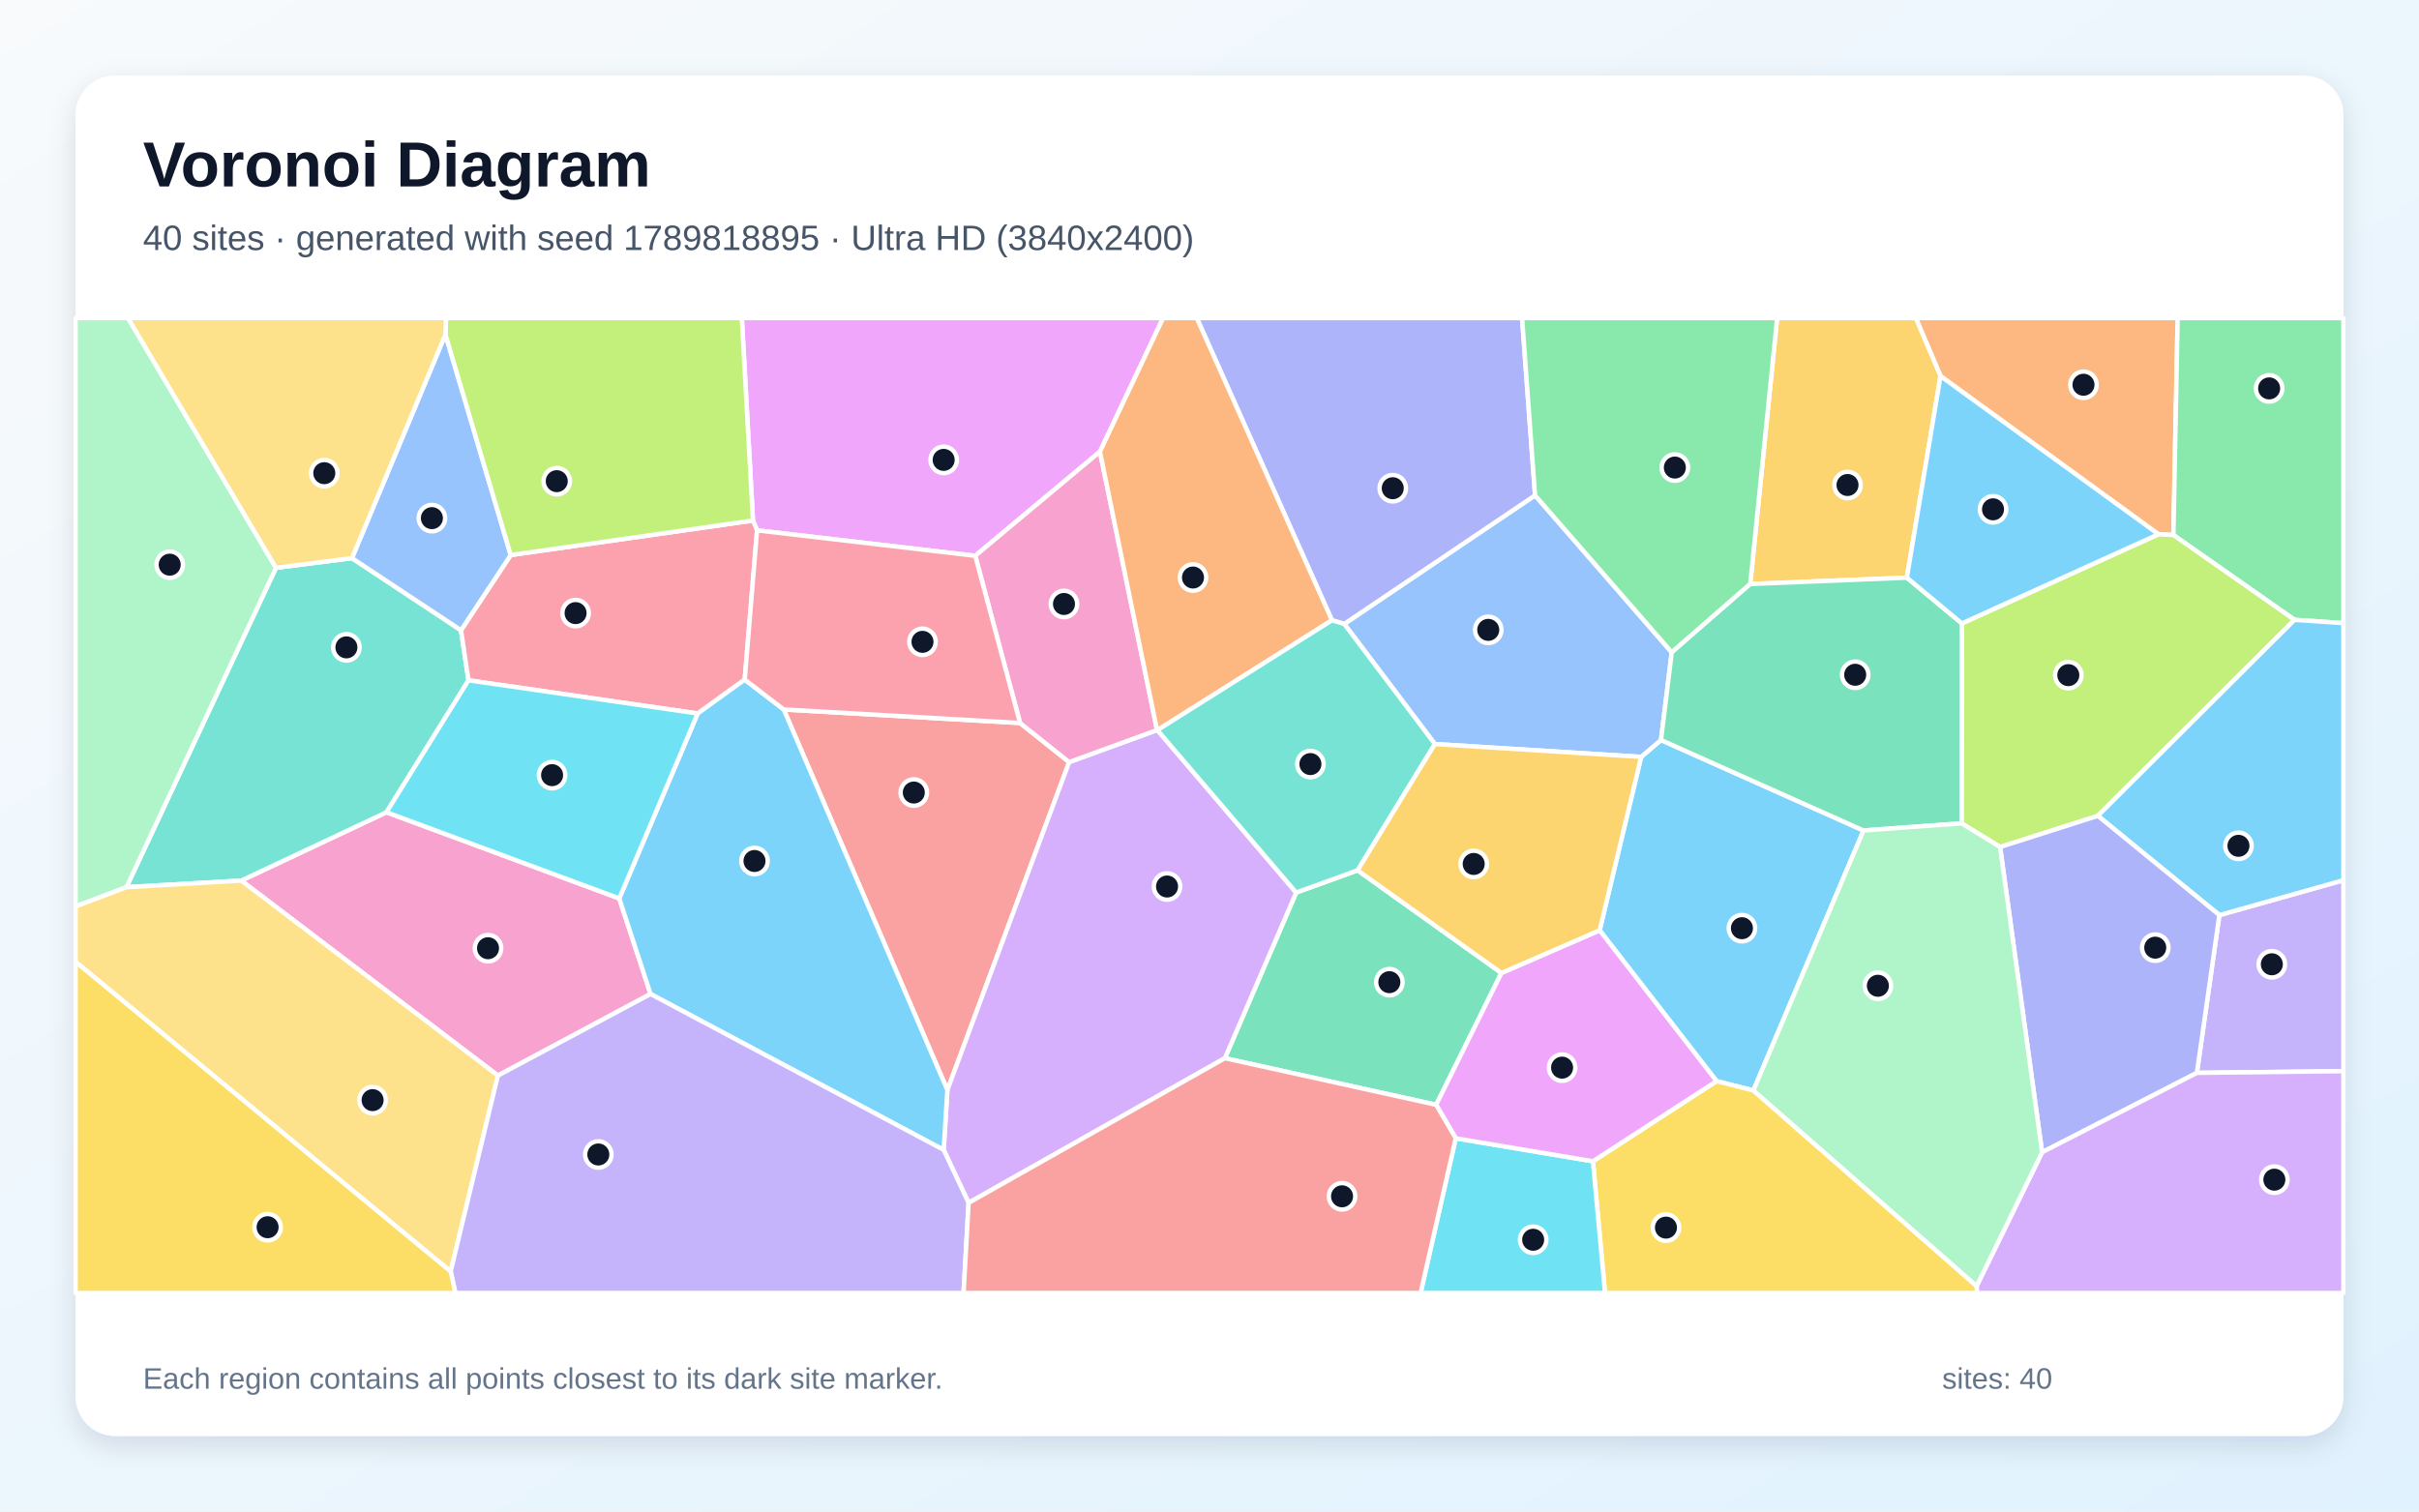
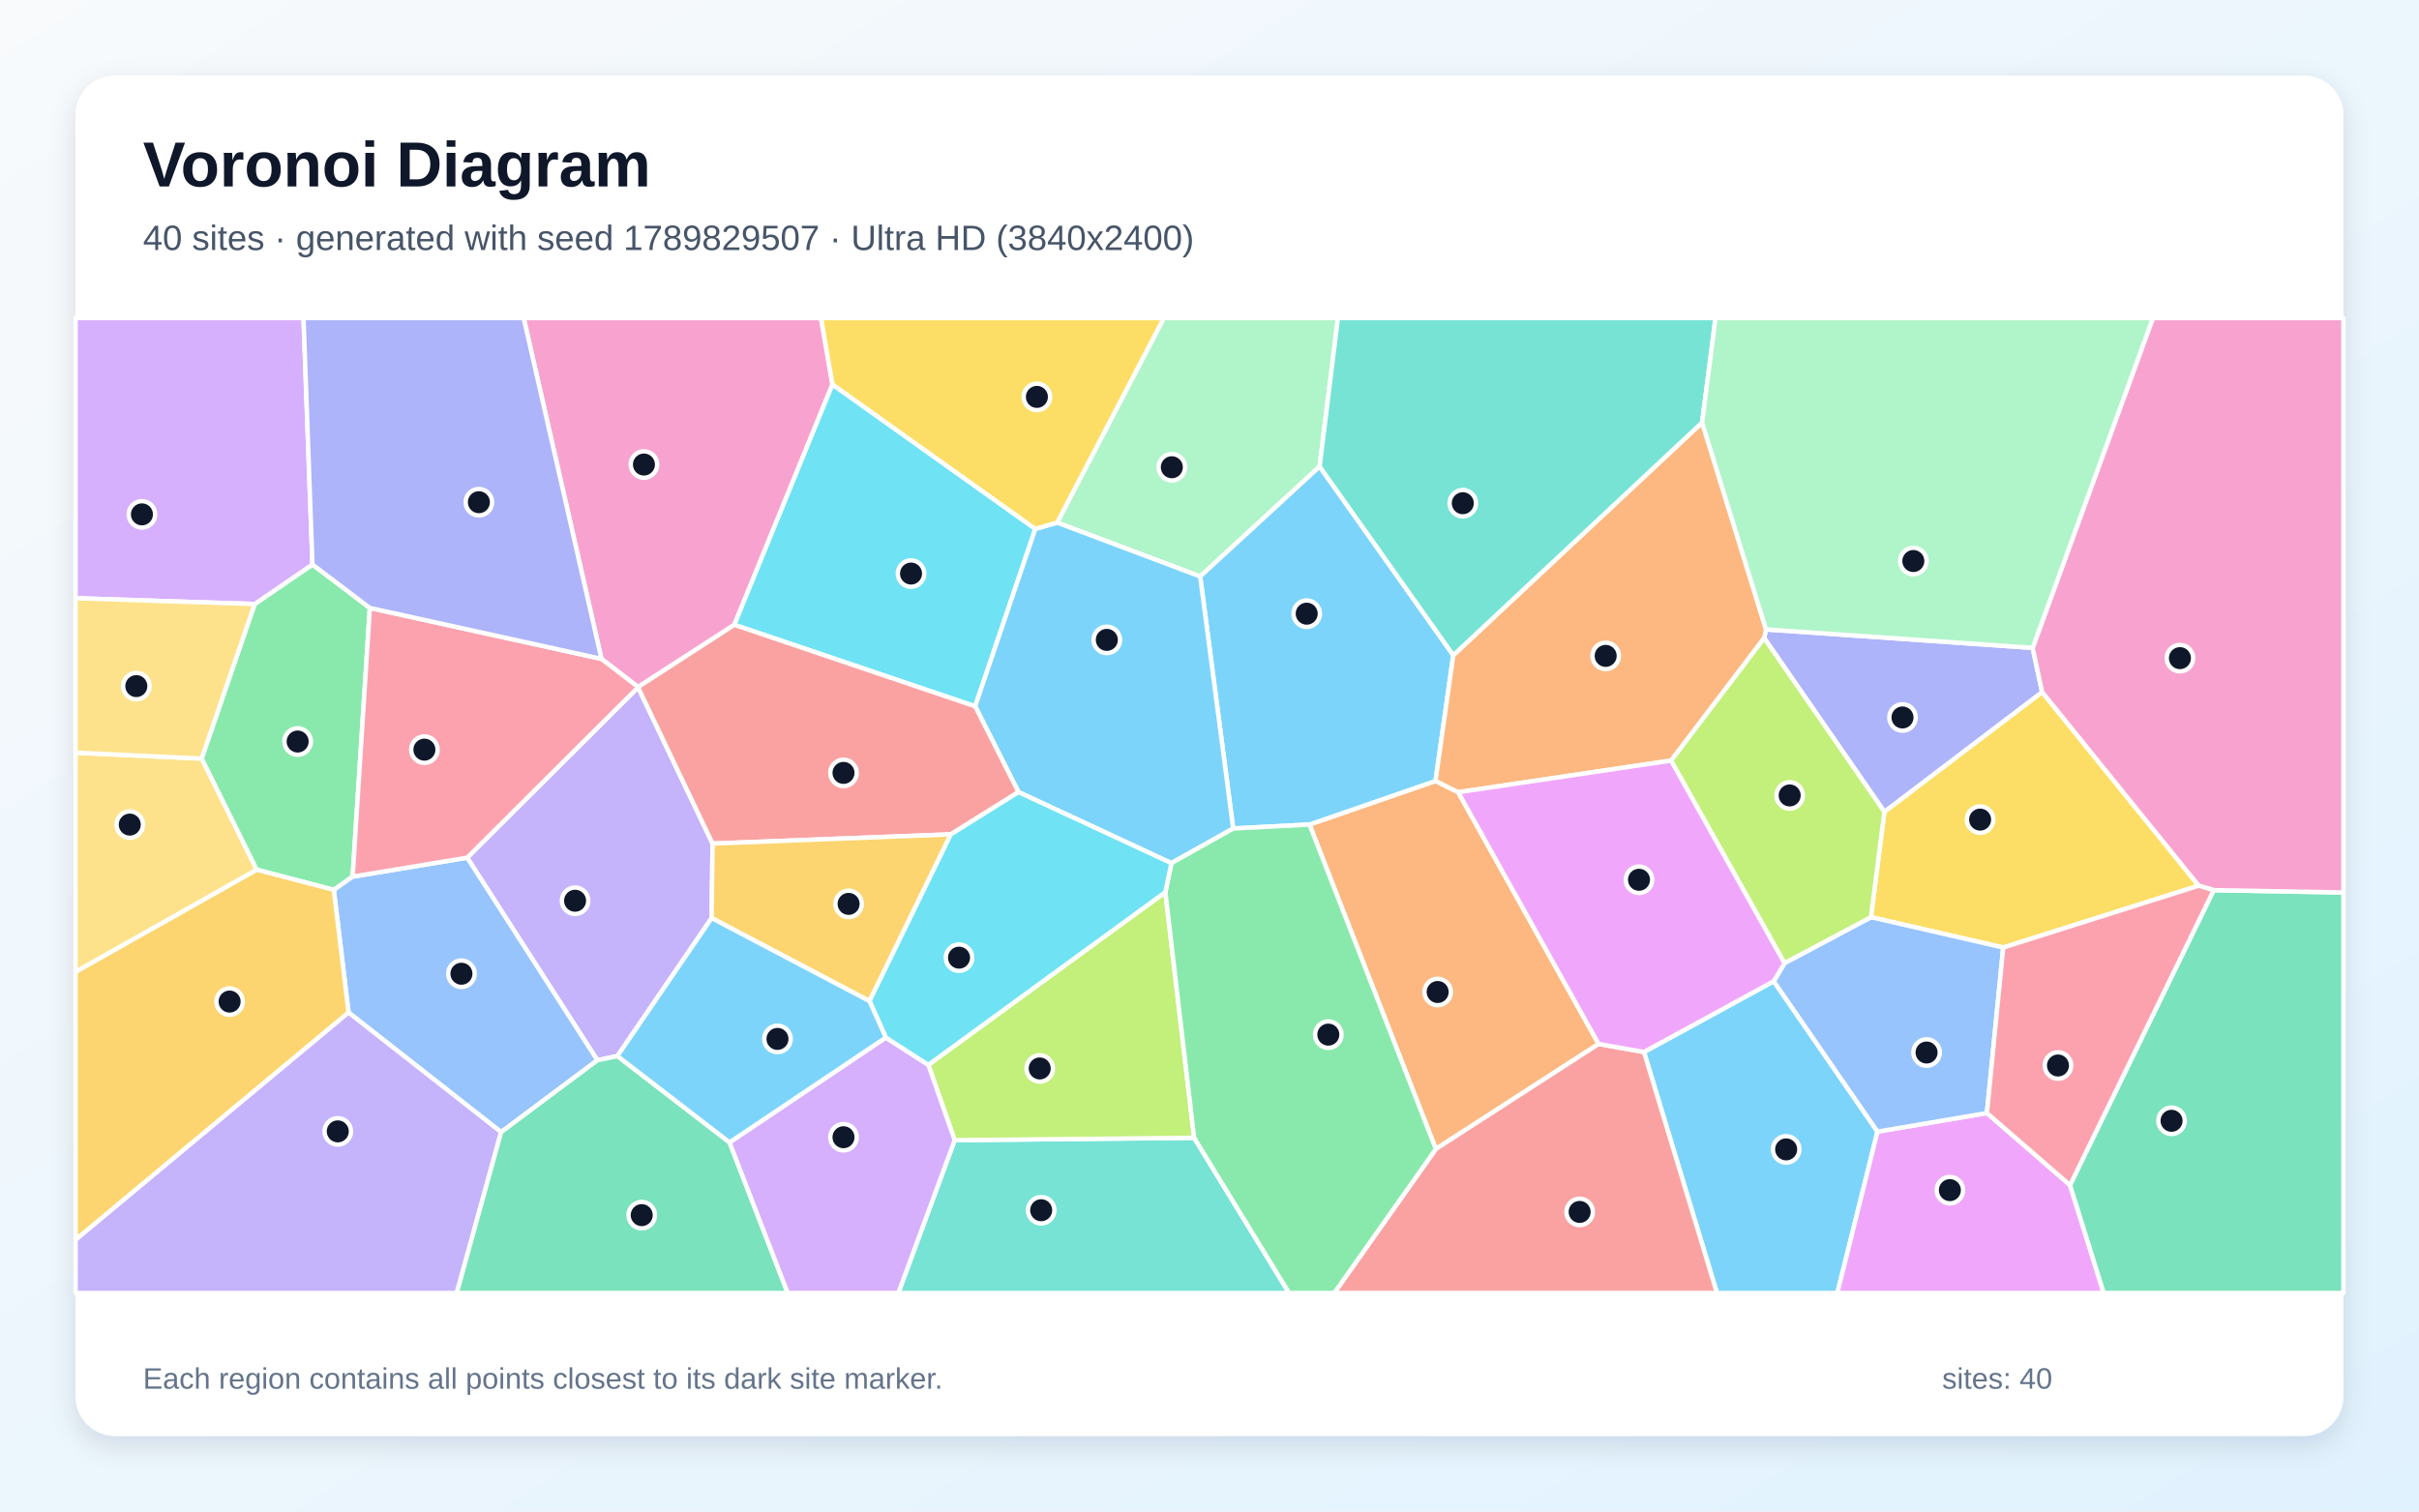
<svg xmlns="http://www.w3.org/2000/svg" width="3840" height="2400" viewBox="0 0 3840 2400" role="img" aria-labelledby="title description">
  <defs>
    <linearGradient id="background" x1="0" y1="0" x2="1" y2="1">
      <stop stop-color="#F8FAFC" />
      <stop offset="1" stop-color="#E0F2FE" />
    </linearGradient>
    <filter id="shadow" x="-5%" y="-5%" width="110%" height="110%">
      <feDropShadow dx="0" dy="15" stdDeviation="22" flood-color="#0F172A" flood-opacity=".12" />
    </filter>
  </defs>
  <rect width="3840" height="2400" fill="url(#background)" />
  <rect x="120" y="120" width="3600" height="2160" rx="63" fill="#FFFFFF" filter="url(#shadow)" />
  <g font-family="Arial, sans-serif">
    <text x="227" y="296" font-size="101" font-weight="700" fill="#0F172A">Voronoi Diagram</text>
-     <text x="227" y="397" font-size="56" fill="#475569">40 sites · generated with seed 1789818895 · Ultra HD (3840x2400)</text>
+     <text x="227" y="397" font-size="56" fill="#475569">40 sites · generated with seed 1789829507 · Ultra HD (3840x2400)</text>
  </g>
  <g stroke="#FFFFFF" stroke-width="7" stroke-linejoin="round">
-     <polygon points="2783.4,1731.4 2724.9,1716.6 2539.3,1477.2 2605.2,1201.8 2636.7,1175.0 2958.2,1318.7" fill="#38BDF8" fill-opacity="0.65" />
-     <polygon points="3487.4,1703.5 3523.1,1453.0 3720.0,1397.6 3720.0,1700.8" fill="#A78BFA" fill-opacity="0.65" />
-     <polygon points="983.0,1426.5 1032.7,1578.3 790.4,1707.8 383.0,1398.2 613.5,1289.7" fill="#F472B6" fill-opacity="0.65" />
-     <polygon points="3450.1,849.5 3426.4,848.3 3080.4,597.1 3041.2,505.0 3456.9,505.0" fill="#FB923C" fill-opacity="0.65" />
-     <polygon points="2528.7,1843.9 2724.9,1716.6 2783.4,1731.4 3137.8,2042.0 3138.7,2053.0 2547.8,2053.0" fill="#FACC15" fill-opacity="0.65" />
-     <polygon points="3642.4,984.2 3450.1,849.5 3456.9,505.0 3720.0,505.0 3720.0,989.4" fill="#4ADE80" fill-opacity="0.65" />
-     <polygon points="558.7,886.2 731.8,1000.7 743.7,1080.2 613.5,1289.7 383.0,1398.2 200.7,1408.7 438.1,901.6" fill="#2DD4BF" fill-opacity="0.65" />
-     <polygon points="2277.8,1181.4 2133.9,990.7 2436.8,786.5 2653.8,1035.8 2636.7,1175.0 2605.2,1201.8" fill="#60A5FA" fill-opacity="0.65" />
-     <polygon points="1746.1,717.1 1548.1,882.5 1201.8,842.1 1195.3,826.5 1177.6,505.0 1846.3,505.0" fill="#E879F9" fill-opacity="0.65" />
-     <polygon points="1944.4,1680.2 2057.6,1417.2 2155.1,1381.9 2383.4,1544.9 2279.8,1754.2" fill="#34D399" fill-opacity="0.65" />
-     <polygon points="1244.1,1126.5 1619.3,1148.0 1697.2,1210.1 1503.9,1730.8" fill="#F87171" fill-opacity="0.65" />
-     <polygon points="2436.8,786.5 2133.9,990.7 2114.4,984.9 1899.8,505.0 2416.2,505.0" fill="#818CF8" fill-opacity="0.65" />
-     <polygon points="3080.4,597.1 3027.0,917.2 2778.4,927.3 2821.1,505.0 3041.2,505.0" fill="#FBBF24" fill-opacity="0.65" />
-     <polygon points="3330.2,1295.4 3175.0,1344.9 3113.8,1307.3 3114.3,989.9 3426.4,848.3 3450.1,849.5 3642.4,984.2" fill="#A3E635" fill-opacity="0.65" />
-     <polygon points="1537.6,1909.9 1498.0,1825.8 1503.9,1730.8 1697.2,1210.1 1836.7,1159.2 1837.3,1159.3 2057.6,1417.2 1944.4,1680.2" fill="#C084FC" fill-opacity="0.65" />
-     <polygon points="1195.3,826.5 1201.8,842.1 1182.2,1079.1 1107.5,1132.9 743.7,1080.2 731.8,1000.7 810.7,881.3" fill="#FB7185" fill-opacity="0.65" />
-     <polygon points="2310.9,1807.4 2528.7,1843.9 2547.8,2053.0 2255.1,2053.0" fill="#22D3EE" fill-opacity="0.65" />
-     <polygon points="438.1,901.6 200.7,1408.7 120.0,1439.3 120.0,505.0 203.2,505.0" fill="#86EFAC" fill-opacity="0.65" />
-     <polygon points="120.0,1527.2 120.0,1439.3 200.7,1408.7 383.0,1398.2 790.4,1707.8 715.4,2018.9" fill="#FCD34D" fill-opacity="0.65" />
-     <polygon points="3523.1,1453.0 3330.2,1295.4 3642.4,984.2 3720.0,989.4 3720.0,1397.6" fill="#38BDF8" fill-opacity="0.65" />
-     <polygon points="1032.7,1578.3 983.0,1426.5 1107.5,1132.9 1182.2,1079.1 1244.1,1126.5 1503.9,1730.8 1498.0,1825.8" fill="#38BDF8" fill-opacity="0.65" />
-     <polygon points="715.4,2018.9 790.4,1707.8 1032.7,1578.3 1498.0,1825.8 1537.6,1909.9 1529.6,2053.0 722.9,2053.0" fill="#A78BFA" fill-opacity="0.65" />
-     <polygon points="1836.7,1159.2 1697.2,1210.1 1619.3,1148.0 1548.1,882.5 1746.1,717.1" fill="#F472B6" fill-opacity="0.65" />
-     <polygon points="2114.4,984.9 1837.3,1159.3 1836.7,1159.2 1746.1,717.1 1846.3,505.0 1899.8,505.0" fill="#FB923C" fill-opacity="0.65" />
-     <polygon points="120.0,1527.2 715.4,2018.9 722.9,2053.0 120.0,2053.0" fill="#FACC15" fill-opacity="0.65" />
-     <polygon points="2778.4,927.3 2653.8,1035.8 2436.8,786.5 2416.2,505.0 2821.1,505.0" fill="#4ADE80" fill-opacity="0.65" />
-     <polygon points="2155.1,1381.9 2057.6,1417.2 1837.3,1159.3 2114.4,984.9 2133.9,990.7 2277.8,1181.4" fill="#2DD4BF" fill-opacity="0.65" />
-     <polygon points="707.1,531.0 810.7,881.3 731.8,1000.7 558.7,886.2" fill="#60A5FA" fill-opacity="0.65" />
-     <polygon points="2310.9,1807.4 2279.8,1754.2 2383.4,1544.9 2539.3,1477.2 2724.9,1716.6 2528.7,1843.9" fill="#E879F9" fill-opacity="0.65" />
-     <polygon points="2653.8,1035.8 2778.4,927.3 3027.0,917.2 3114.3,989.9 3113.8,1307.3 2958.2,1318.7 2636.7,1175.0" fill="#34D399" fill-opacity="0.65" />
-     <polygon points="1537.6,1909.9 1944.4,1680.2 2279.8,1754.2 2310.9,1807.4 2255.1,2053.0 1529.6,2053.0" fill="#F87171" fill-opacity="0.65" />
-     <polygon points="3241.7,1829.6 3175.0,1344.9 3330.2,1295.4 3523.1,1453.0 3487.4,1703.5" fill="#818CF8" fill-opacity="0.65" />
-     <polygon points="2383.4,1544.9 2155.1,1381.9 2277.8,1181.4 2605.2,1201.8 2539.3,1477.2" fill="#FBBF24" fill-opacity="0.65" />
-     <polygon points="1195.3,826.5 810.7,881.3 707.1,531.0 708.0,505.0 1177.6,505.0" fill="#A3E635" fill-opacity="0.65" />
-     <polygon points="3137.8,2042.0 3241.7,1829.6 3487.4,1703.5 3720.0,1700.8 3720.0,2053.0 3138.7,2053.0" fill="#C084FC" fill-opacity="0.65" />
-     <polygon points="1182.2,1079.1 1201.8,842.1 1548.1,882.5 1619.3,1148.0 1244.1,1126.5" fill="#FB7185" fill-opacity="0.65" />
-     <polygon points="1107.5,1132.9 983.0,1426.5 613.5,1289.7 743.7,1080.2" fill="#22D3EE" fill-opacity="0.65" />
-     <polygon points="3137.8,2042.0 2783.4,1731.4 2958.2,1318.7 3113.8,1307.3 3175.0,1344.9 3241.7,1829.6" fill="#86EFAC" fill-opacity="0.65" />
-     <polygon points="707.1,531.0 558.7,886.2 438.1,901.6 203.2,505.0 708.0,505.0" fill="#FCD34D" fill-opacity="0.65" />
-     <polygon points="3114.3,989.9 3027.0,917.2 3080.4,597.1 3426.4,848.3" fill="#38BDF8" fill-opacity="0.65" />
+     <polygon points="2609.7,1670.4 2815.7,1558.0 2980.4,1796.8 2916.7,2053.0 2725.5,2053.0" fill="#38BDF8" fill-opacity="0.65" />
+     <polygon points="1129.7,1457.7 980.1,1676.8 948.3,1683.5 741.6,1361.8 1012.9,1091.3 1131.1,1339.4" fill="#A78BFA" fill-opacity="0.65" />
+     <polygon points="1321.5,610.4 1165.7,992.1 1012.9,1090.9 954.8,1046.2 831.3,505.0 1303.3,505.0" fill="#F472B6" fill-opacity="0.65" />
+     <polygon points="2537.7,1657.6 2279.3,1824.4 2078.7,1309.2 2278.8,1240.0 2314.8,1257.9" fill="#FB923C" fill-opacity="0.65" />
+     <polygon points="3490.3,1406.3 3180.0,1504.5 2970.0,1456.3 2991.3,1289.0 3241.7,1098.8" fill="#FACC15" fill-opacity="0.65" />
+     <polygon points="587.1,965.3 559.8,1391.9 529.9,1413.0 407.3,1380.9 320.0,1204.5 404.3,959.1 496.0,896.3" fill="#4ADE80" fill-opacity="0.65" />
+     <polygon points="1515.5,1810.4 1895.6,1806.6 2046.3,2053.0 1426.0,2053.0" fill="#2DD4BF" fill-opacity="0.65" />
+     <polygon points="795.5,1797.6 553.3,1607.7 529.9,1413.0 559.8,1391.9 741.6,1361.8 948.3,1683.5" fill="#60A5FA" fill-opacity="0.65" />
+     <polygon points="2980.4,1796.8 3154.1,1767.3 3286.0,1881.7 3339.5,2053.0 2916.7,2053.0" fill="#E879F9" fill-opacity="0.65" />
+     <polygon points="3286.0,1881.7 3514.1,1413.4 3720.0,1417.1 3720.0,2053.0 3339.5,2053.0" fill="#34D399" fill-opacity="0.65" />
+     <polygon points="2279.3,1824.4 2537.7,1657.6 2609.7,1670.4 2725.5,2053.0 2118.0,2053.0" fill="#F87171" fill-opacity="0.65" />
+     <polygon points="3226.7,1028.7 3241.7,1098.8 2991.3,1289.0 2800.5,1013.1 2803.4,999.4" fill="#818CF8" fill-opacity="0.65" />
+     <polygon points="120.0,1968.6 120.0,1543.0 407.3,1380.9 529.9,1413.0 553.3,1607.7" fill="#FBBF24" fill-opacity="0.65" />
+     <polygon points="1849.9,1416.5 1895.6,1806.6 1515.5,1810.4 1473.6,1690.8" fill="#A3E635" fill-opacity="0.65" />
+     <polygon points="496.0,896.3 404.3,959.1 120.0,949.8 120.0,505.0 481.8,505.0" fill="#C084FC" fill-opacity="0.65" />
+     <polygon points="559.8,1391.9 587.1,965.3 954.8,1046.2 1012.9,1090.9 1012.9,1091.3 741.6,1361.8" fill="#FB7185" fill-opacity="0.65" />
+     <polygon points="1643.5,839.8 1548.0,1121.5 1165.7,992.1 1321.5,610.4" fill="#22D3EE" fill-opacity="0.65" />
+     <polygon points="2094.8,740.7 1905.2,915.3 1678.1,829.8 1847.5,505.0 2123.9,505.0" fill="#86EFAC" fill-opacity="0.65" />
+     <polygon points="120.0,1543.0 120.0,1195.1 320.0,1204.5 407.3,1380.9" fill="#FCD34D" fill-opacity="0.65" />
+     <polygon points="2307.0,1040.4 2278.8,1240.0 2078.7,1309.2 1957.6,1315.5 1905.2,915.3 2094.8,740.7" fill="#38BDF8" fill-opacity="0.65" />
+     <polygon points="1678.1,829.8 1905.2,915.3 1957.6,1315.5 1859.5,1370.5 1616.8,1257.7 1548.0,1121.5 1643.5,839.8" fill="#38BDF8" fill-opacity="0.65" />
+     <polygon points="120.0,1968.6 553.3,1607.7 795.5,1797.6 725.1,2053.0 120.0,2053.0" fill="#A78BFA" fill-opacity="0.65" />
+     <polygon points="3514.1,1413.4 3490.3,1406.3 3241.7,1098.8 3226.7,1028.7 3417.6,505.0 3720.0,505.0 3720.0,1417.1" fill="#F472B6" fill-opacity="0.65" />
+     <polygon points="2652.9,1207.6 2314.8,1257.9 2278.8,1240.0 2307.0,1040.4 2702.0,670.9 2803.4,999.4 2800.5,1013.1" fill="#FB923C" fill-opacity="0.65" />
+     <polygon points="1678.1,829.8 1643.5,839.8 1321.5,610.4 1303.3,505.0 1847.5,505.0" fill="#FACC15" fill-opacity="0.65" />
+     <polygon points="1895.6,1806.6 1849.9,1416.5 1859.5,1370.5 1957.6,1315.5 2078.7,1309.2 2279.3,1824.4 2118.0,2053.0 2046.3,2053.0" fill="#4ADE80" fill-opacity="0.65" />
+     <polygon points="2702.0,670.9 2307.0,1040.4 2094.8,740.7 2123.9,505.0 2723.3,505.0" fill="#2DD4BF" fill-opacity="0.65" />
+     <polygon points="3154.1,1767.3 2980.4,1796.8 2815.7,1558.0 2832.9,1529.2 2970.0,1456.3 3180.0,1504.5" fill="#60A5FA" fill-opacity="0.65" />
+     <polygon points="2537.7,1657.6 2314.8,1257.9 2652.9,1207.6 2832.9,1529.2 2815.7,1558.0 2609.7,1670.4" fill="#E879F9" fill-opacity="0.65" />
+     <polygon points="795.5,1797.6 948.3,1683.5 980.1,1676.8 1158.1,1813.9 1250.4,2053.0 725.1,2053.0" fill="#34D399" fill-opacity="0.65" />
+     <polygon points="1548.0,1121.5 1616.8,1257.7 1509.4,1324.8 1131.1,1339.4 1012.9,1091.3 1012.9,1090.9 1165.7,992.1" fill="#F87171" fill-opacity="0.65" />
+     <polygon points="954.8,1046.2 587.1,965.3 496.0,896.3 481.8,505.0 831.3,505.0" fill="#818CF8" fill-opacity="0.65" />
+     <polygon points="1509.4,1324.8 1380.3,1589.6 1129.7,1457.7 1131.1,1339.4" fill="#FBBF24" fill-opacity="0.65" />
+     <polygon points="2652.9,1207.6 2800.5,1013.1 2991.3,1289.0 2970.0,1456.3 2832.9,1529.2" fill="#A3E635" fill-opacity="0.65" />
+     <polygon points="1158.1,1813.9 1406.2,1647.4 1473.6,1690.8 1515.5,1810.4 1426.0,2053.0 1250.4,2053.0" fill="#C084FC" fill-opacity="0.65" />
+     <polygon points="3514.1,1413.4 3286.0,1881.7 3154.1,1767.3 3180.0,1504.5 3490.3,1406.3" fill="#FB7185" fill-opacity="0.65" />
+     <polygon points="1406.2,1647.4 1380.3,1589.6 1509.4,1324.8 1616.8,1257.7 1859.5,1370.5 1849.9,1416.5 1473.6,1690.8" fill="#22D3EE" fill-opacity="0.65" />
+     <polygon points="3226.7,1028.7 2803.4,999.4 2702.0,670.9 2723.3,505.0 3417.6,505.0" fill="#86EFAC" fill-opacity="0.65" />
+     <polygon points="404.3,959.1 320.0,1204.5 120.0,1195.1 120.0,949.8" fill="#FCD34D" fill-opacity="0.65" />
+     <polygon points="1406.2,1647.4 1158.1,1813.9 980.1,1676.8 1129.7,1457.7 1380.3,1589.6" fill="#38BDF8" fill-opacity="0.65" />
  </g>
  <g>
-     <circle cx="2765.2" cy="1473.8" r="21" fill="#0F172A" stroke="#FFFFFF" stroke-width="7" />
-     <circle cx="3606.4" cy="1531.1" r="21" fill="#0F172A" stroke="#FFFFFF" stroke-width="7" />
-     <circle cx="774.7" cy="1505.6" r="21" fill="#0F172A" stroke="#FFFFFF" stroke-width="7" />
-     <circle cx="3307.4" cy="610.9" r="21" fill="#0F172A" stroke="#FFFFFF" stroke-width="7" />
-     <circle cx="2644.6" cy="1949.2" r="21" fill="#0F172A" stroke="#FFFFFF" stroke-width="7" />
-     <circle cx="3602.1" cy="616.7" r="21" fill="#0F172A" stroke="#FFFFFF" stroke-width="7" />
-     <circle cx="549.9" cy="1027.9" r="21" fill="#0F172A" stroke="#FFFFFF" stroke-width="7" />
-     <circle cx="2362.5" cy="1000.1" r="21" fill="#0F172A" stroke="#FFFFFF" stroke-width="7" />
-     <circle cx="1498.0" cy="730.2" r="21" fill="#0F172A" stroke="#FFFFFF" stroke-width="7" />
-     <circle cx="2205.5" cy="1559.5" r="21" fill="#0F172A" stroke="#FFFFFF" stroke-width="7" />
-     <circle cx="1450.6" cy="1258.4" r="21" fill="#0F172A" stroke="#FFFFFF" stroke-width="7" />
-     <circle cx="2210.9" cy="775.2" r="21" fill="#0F172A" stroke="#FFFFFF" stroke-width="7" />
-     <circle cx="2932.8" cy="770.1" r="21" fill="#0F172A" stroke="#FFFFFF" stroke-width="7" />
-     <circle cx="3283.3" cy="1072.0" r="21" fill="#0F172A" stroke="#FFFFFF" stroke-width="7" />
-     <circle cx="1852.6" cy="1407.6" r="21" fill="#0F172A" stroke="#FFFFFF" stroke-width="7" />
-     <circle cx="913.7" cy="973.5" r="21" fill="#0F172A" stroke="#FFFFFF" stroke-width="7" />
-     <circle cx="2433.8" cy="1968.5" r="21" fill="#0F172A" stroke="#FFFFFF" stroke-width="7" />
-     <circle cx="269.4" cy="896.6" r="21" fill="#0F172A" stroke="#FFFFFF" stroke-width="7" />
-     <circle cx="591.5" cy="1746.8" r="21" fill="#0F172A" stroke="#FFFFFF" stroke-width="7" />
-     <circle cx="3553.4" cy="1343.0" r="21" fill="#0F172A" stroke="#FFFFFF" stroke-width="7" />
-     <circle cx="1197.7" cy="1367.1" r="21" fill="#0F172A" stroke="#FFFFFF" stroke-width="7" />
-     <circle cx="949.8" cy="1833.1" r="21" fill="#0F172A" stroke="#FFFFFF" stroke-width="7" />
-     <circle cx="1689.0" cy="959.0" r="21" fill="#0F172A" stroke="#FFFFFF" stroke-width="7" />
-     <circle cx="1893.8" cy="917.0" r="21" fill="#0F172A" stroke="#FFFFFF" stroke-width="7" />
-     <circle cx="424.8" cy="1948.6" r="21" fill="#0F172A" stroke="#FFFFFF" stroke-width="7" />
-     <circle cx="2658.7" cy="742.4" r="21" fill="#0F172A" stroke="#FFFFFF" stroke-width="7" />
-     <circle cx="2080.2" cy="1213.2" r="21" fill="#0F172A" stroke="#FFFFFF" stroke-width="7" />
-     <circle cx="685.6" cy="822.7" r="21" fill="#0F172A" stroke="#FFFFFF" stroke-width="7" />
-     <circle cx="2479.7" cy="1695.2" r="21" fill="#0F172A" stroke="#FFFFFF" stroke-width="7" />
-     <circle cx="2945.0" cy="1071.4" r="21" fill="#0F172A" stroke="#FFFFFF" stroke-width="7" />
-     <circle cx="2130.4" cy="1899.5" r="21" fill="#0F172A" stroke="#FFFFFF" stroke-width="7" />
-     <circle cx="3421.3" cy="1504.7" r="21" fill="#0F172A" stroke="#FFFFFF" stroke-width="7" />
-     <circle cx="2339.4" cy="1371.8" r="21" fill="#0F172A" stroke="#FFFFFF" stroke-width="7" />
-     <circle cx="883.8" cy="764.0" r="21" fill="#0F172A" stroke="#FFFFFF" stroke-width="7" />
-     <circle cx="3610.4" cy="1873.1" r="21" fill="#0F172A" stroke="#FFFFFF" stroke-width="7" />
-     <circle cx="1464.4" cy="1019.1" r="21" fill="#0F172A" stroke="#FFFFFF" stroke-width="7" />
-     <circle cx="876.4" cy="1230.8" r="21" fill="#0F172A" stroke="#FFFFFF" stroke-width="7" />
-     <circle cx="2981.0" cy="1565.2" r="21" fill="#0F172A" stroke="#FFFFFF" stroke-width="7" />
-     <circle cx="514.8" cy="751.3" r="21" fill="#0F172A" stroke="#FFFFFF" stroke-width="7" />
-     <circle cx="3163.8" cy="808.7" r="21" fill="#0F172A" stroke="#FFFFFF" stroke-width="7" />
+     <circle cx="2835.4" cy="1825.0" r="21" fill="#0F172A" stroke="#FFFFFF" stroke-width="7" />
+     <circle cx="912.9" cy="1430.2" r="21" fill="#0F172A" stroke="#FFFFFF" stroke-width="7" />
+     <circle cx="1022.2" cy="737.6" r="21" fill="#0F172A" stroke="#FFFFFF" stroke-width="7" />
+     <circle cx="2282.2" cy="1575.1" r="21" fill="#0F172A" stroke="#FFFFFF" stroke-width="7" />
+     <circle cx="3143.3" cy="1301.4" r="21" fill="#0F172A" stroke="#FFFFFF" stroke-width="7" />
+     <circle cx="472.5" cy="1177.4" r="21" fill="#0F172A" stroke="#FFFFFF" stroke-width="7" />
+     <circle cx="1652.8" cy="1921.6" r="21" fill="#0F172A" stroke="#FFFFFF" stroke-width="7" />
+     <circle cx="732.5" cy="1546.1" r="21" fill="#0F172A" stroke="#FFFFFF" stroke-width="7" />
+     <circle cx="3095.3" cy="1889.7" r="21" fill="#0F172A" stroke="#FFFFFF" stroke-width="7" />
+     <circle cx="3447.2" cy="1779.6" r="21" fill="#0F172A" stroke="#FFFFFF" stroke-width="7" />
+     <circle cx="2507.6" cy="1924.3" r="21" fill="#0F172A" stroke="#FFFFFF" stroke-width="7" />
+     <circle cx="3020.1" cy="1139.2" r="21" fill="#0F172A" stroke="#FFFFFF" stroke-width="7" />
+     <circle cx="364.5" cy="1590.3" r="21" fill="#0F172A" stroke="#FFFFFF" stroke-width="7" />
+     <circle cx="1650.5" cy="1696.5" r="21" fill="#0F172A" stroke="#FFFFFF" stroke-width="7" />
+     <circle cx="225.3" cy="816.7" r="21" fill="#0F172A" stroke="#FFFFFF" stroke-width="7" />
+     <circle cx="673.7" cy="1190.3" r="21" fill="#0F172A" stroke="#FFFFFF" stroke-width="7" />
+     <circle cx="1446.2" cy="910.7" r="21" fill="#0F172A" stroke="#FFFFFF" stroke-width="7" />
+     <circle cx="1860.2" cy="741.9" r="21" fill="#0F172A" stroke="#FFFFFF" stroke-width="7" />
+     <circle cx="206.0" cy="1309.3" r="21" fill="#0F172A" stroke="#FFFFFF" stroke-width="7" />
+     <circle cx="2074.3" cy="974.4" r="21" fill="#0F172A" stroke="#FFFFFF" stroke-width="7" />
+     <circle cx="1757.0" cy="1016.0" r="21" fill="#0F172A" stroke="#FFFFFF" stroke-width="7" />
+     <circle cx="536.2" cy="1796.4" r="21" fill="#0F172A" stroke="#FFFFFF" stroke-width="7" />
+     <circle cx="3460.5" cy="1045.0" r="21" fill="#0F172A" stroke="#FFFFFF" stroke-width="7" />
+     <circle cx="2548.9" cy="1041.4" r="21" fill="#0F172A" stroke="#FFFFFF" stroke-width="7" />
+     <circle cx="1646.0" cy="630.2" r="21" fill="#0F172A" stroke="#FFFFFF" stroke-width="7" />
+     <circle cx="2108.6" cy="1642.8" r="21" fill="#0F172A" stroke="#FFFFFF" stroke-width="7" />
+     <circle cx="2322.1" cy="799.0" r="21" fill="#0F172A" stroke="#FFFFFF" stroke-width="7" />
+     <circle cx="3058.3" cy="1671.2" r="21" fill="#0F172A" stroke="#FFFFFF" stroke-width="7" />
+     <circle cx="2601.8" cy="1396.9" r="21" fill="#0F172A" stroke="#FFFFFF" stroke-width="7" />
+     <circle cx="1018.7" cy="1929.4" r="21" fill="#0F172A" stroke="#FFFFFF" stroke-width="7" />
+     <circle cx="1339.0" cy="1227.2" r="21" fill="#0F172A" stroke="#FFFFFF" stroke-width="7" />
+     <circle cx="760.2" cy="797.4" r="21" fill="#0F172A" stroke="#FFFFFF" stroke-width="7" />
+     <circle cx="1347.1" cy="1435.2" r="21" fill="#0F172A" stroke="#FFFFFF" stroke-width="7" />
+     <circle cx="2841.0" cy="1263.0" r="21" fill="#0F172A" stroke="#FFFFFF" stroke-width="7" />
+     <circle cx="1339.0" cy="1805.7" r="21" fill="#0F172A" stroke="#FFFFFF" stroke-width="7" />
+     <circle cx="3266.9" cy="1691.8" r="21" fill="#0F172A" stroke="#FFFFFF" stroke-width="7" />
+     <circle cx="1522.4" cy="1520.6" r="21" fill="#0F172A" stroke="#FFFFFF" stroke-width="7" />
+     <circle cx="3037.3" cy="890.8" r="21" fill="#0F172A" stroke="#FFFFFF" stroke-width="7" />
+     <circle cx="216.4" cy="1089.4" r="21" fill="#0F172A" stroke="#FFFFFF" stroke-width="7" />
+     <circle cx="1234.2" cy="1649.6" r="21" fill="#0F172A" stroke="#FFFFFF" stroke-width="7" />
  </g>
  <g font-family="Arial, sans-serif" font-size="47" fill="#64748B">
    <text x="227" y="2205">Each region contains all points closest to its dark site marker.</text>
    <text x="3083" y="2205">sites: 40</text>
  </g>
</svg>
